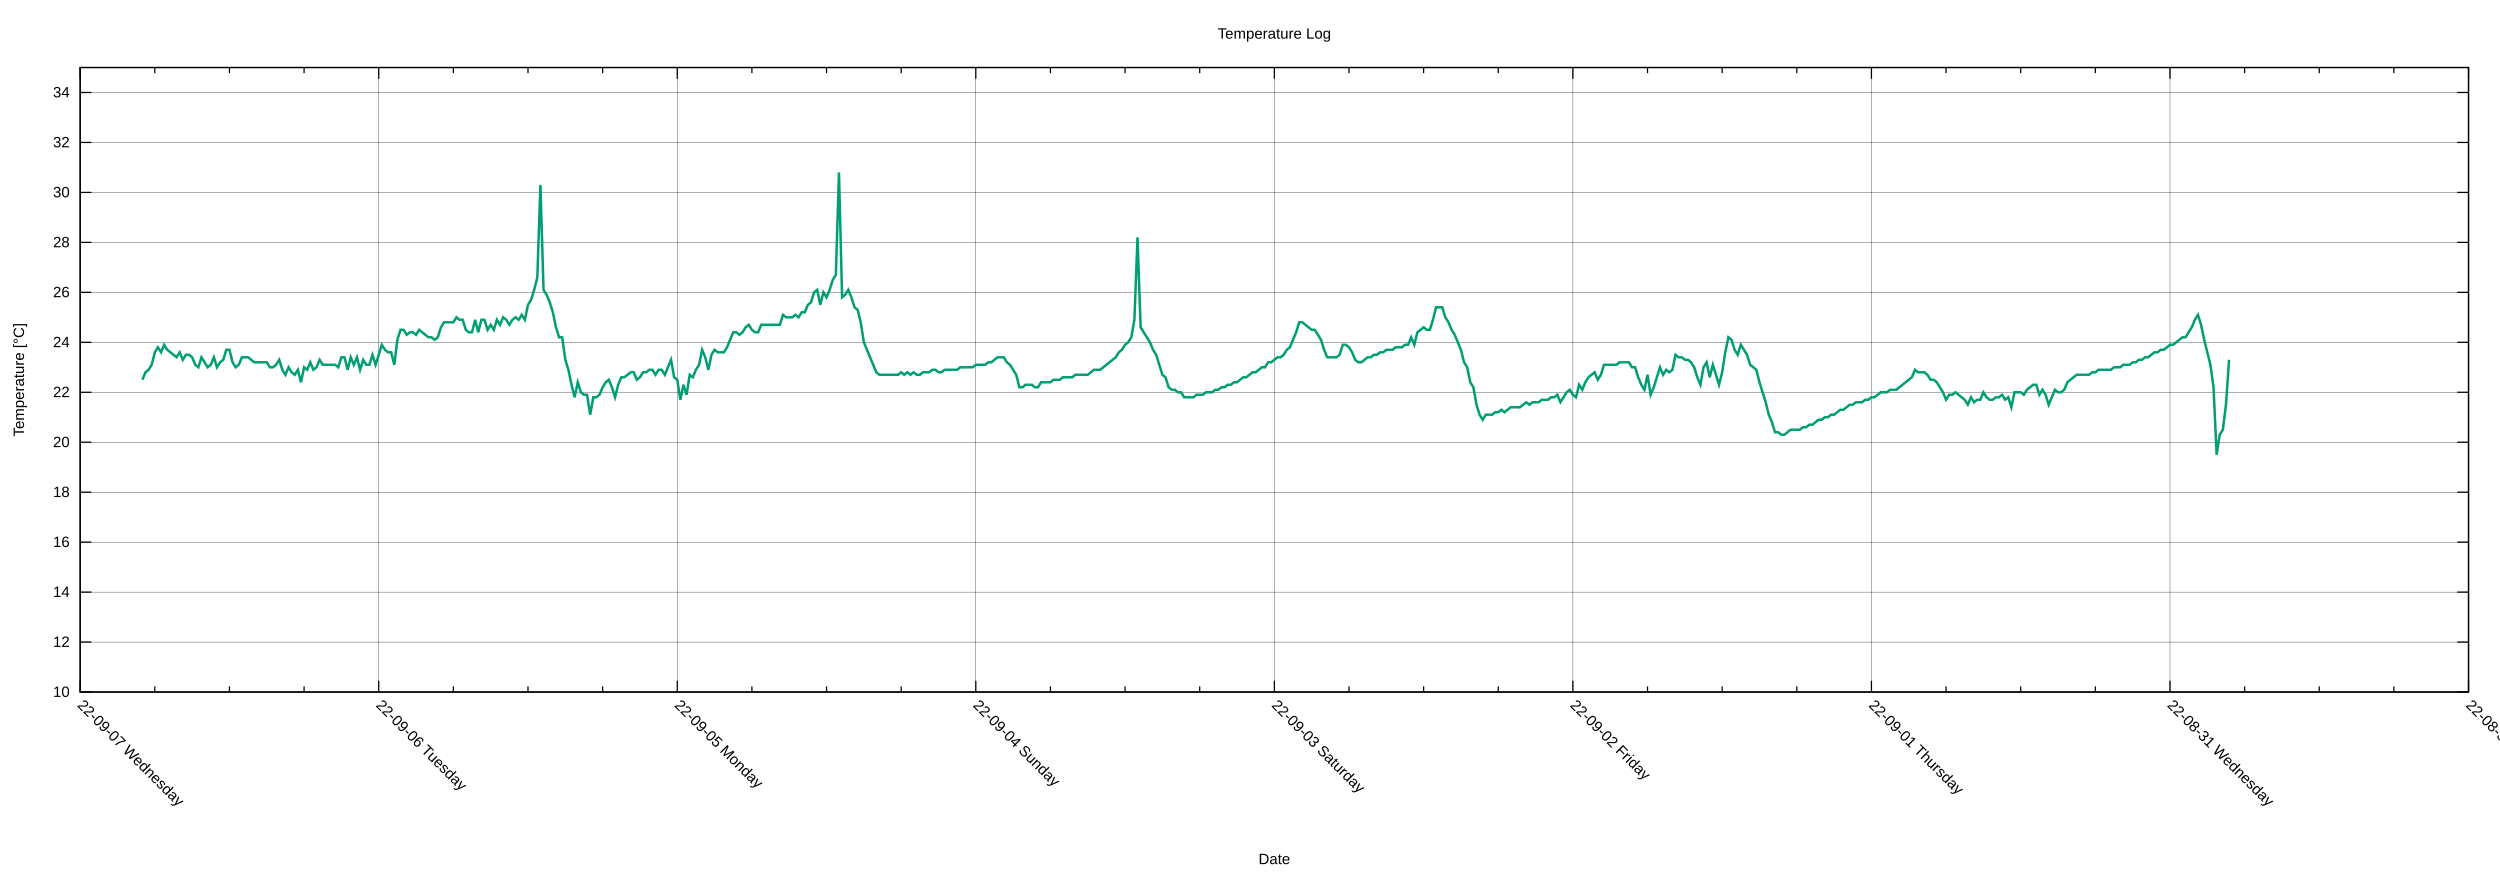
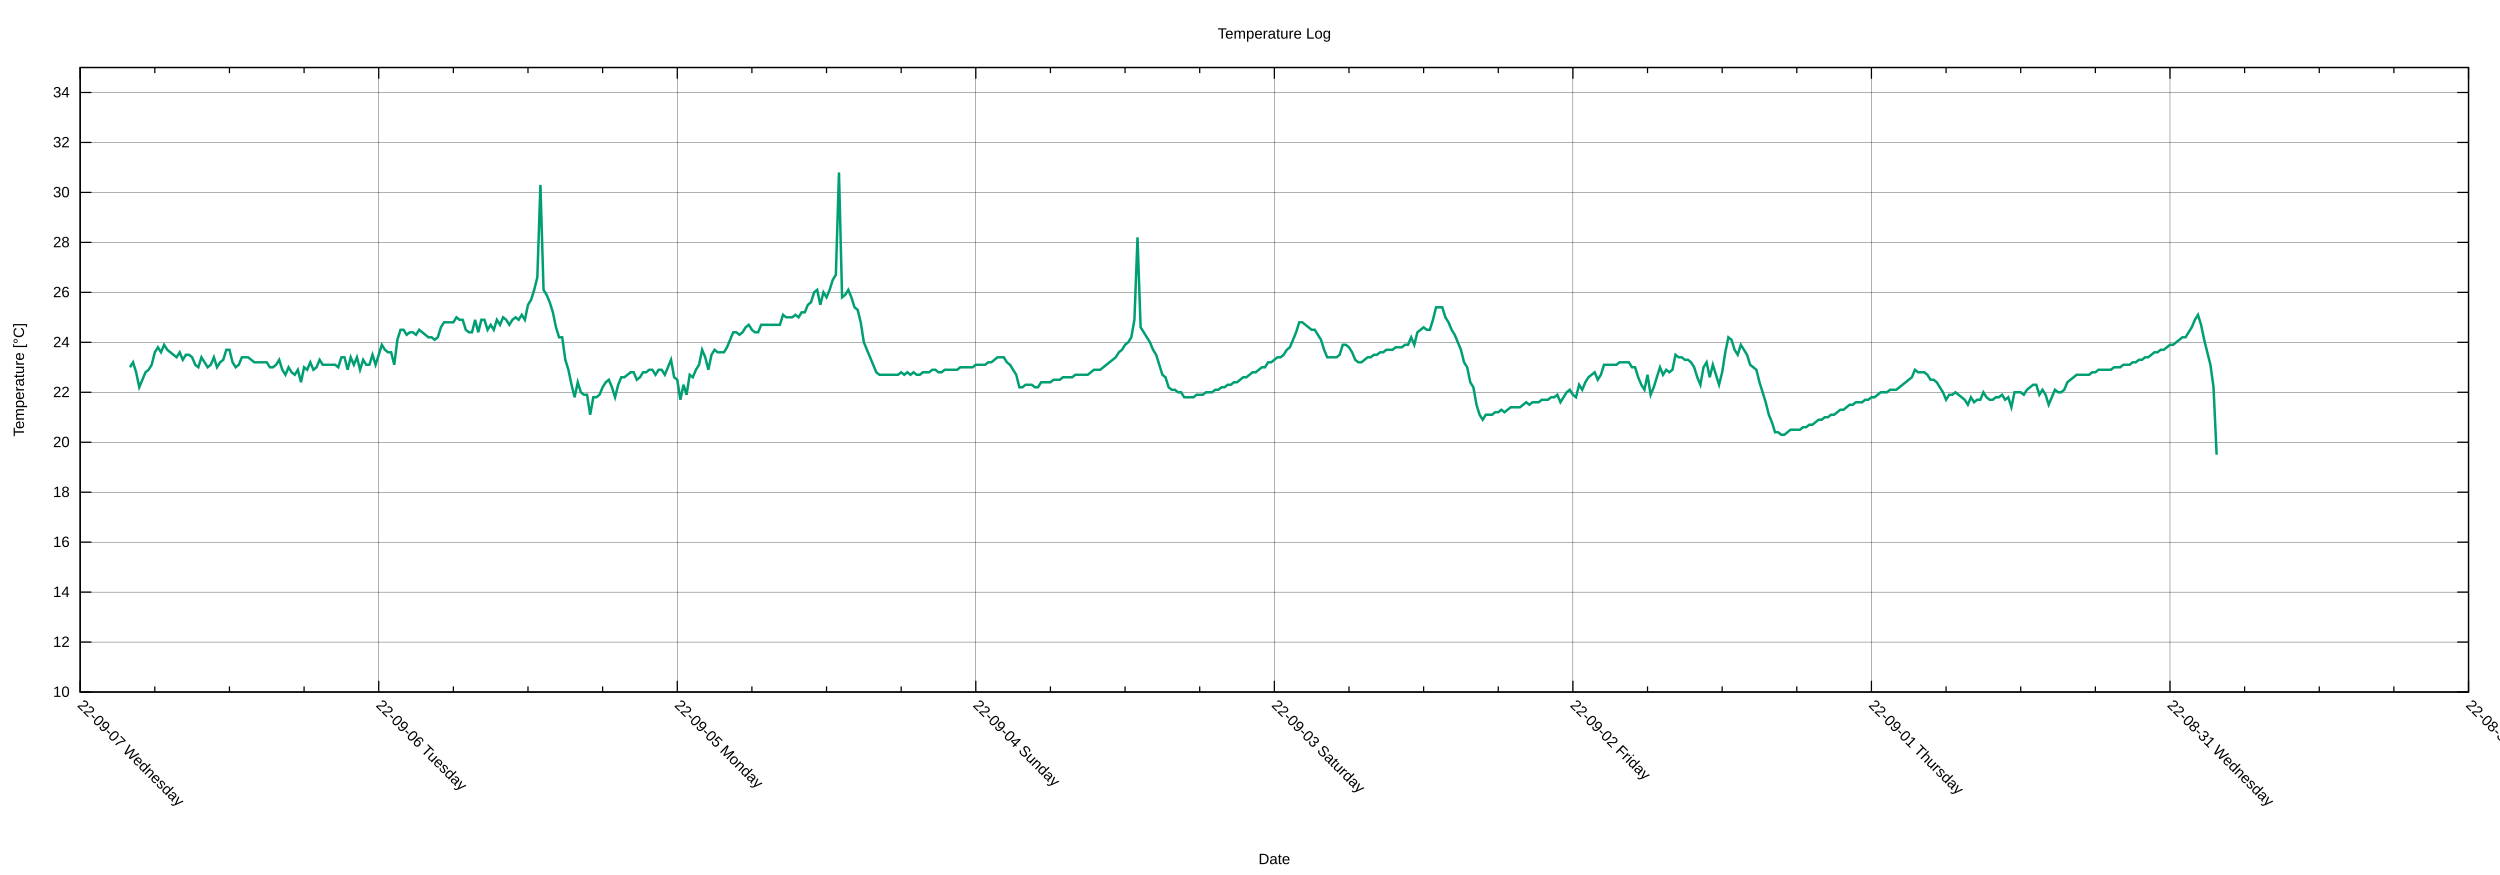
<svg xmlns="http://www.w3.org/2000/svg" xmlns:xlink="http://www.w3.org/1999/xlink" width="2000" height="700" viewBox="0 0 2000 700">
  <g id="gnuplot_canvas">
    <rect x="0" y="0" width="2000" height="700" fill="none" />
    <defs>
      <circle id="gpDot" r="0.5" stroke-width="0.5" stroke="currentColor" />
      <path id="gpPt0" stroke-width="0.222" stroke="currentColor" d="M-1,0 h2 M0,-1 v2" />
      <path id="gpPt1" stroke-width="0.222" stroke="currentColor" d="M-1,-1 L1,1 M1,-1 L-1,1" />
      <path id="gpPt2" stroke-width="0.222" stroke="currentColor" d="M-1,0 L1,0 M0,-1 L0,1 M-1,-1 L1,1 M-1,1 L1,-1" />
      <rect id="gpPt3" stroke-width="0.222" stroke="currentColor" x="-1" y="-1" width="2" height="2" />
      <rect id="gpPt4" stroke-width="0.222" stroke="currentColor" fill="currentColor" x="-1" y="-1" width="2" height="2" />
      <circle id="gpPt5" stroke-width="0.222" stroke="currentColor" cx="0" cy="0" r="1" />
      <use xlink:href="#gpPt5" id="gpPt6" fill="currentColor" stroke="none" />
      <path id="gpPt7" stroke-width="0.222" stroke="currentColor" d="M0,-1.33 L-1.33,0.67 L1.33,0.67 z" />
      <use xlink:href="#gpPt7" id="gpPt8" fill="currentColor" stroke="none" />
      <use xlink:href="#gpPt7" id="gpPt9" stroke="currentColor" transform="rotate(180)" />
      <use xlink:href="#gpPt9" id="gpPt10" fill="currentColor" stroke="none" />
      <use xlink:href="#gpPt3" id="gpPt11" stroke="currentColor" transform="rotate(45)" />
      <use xlink:href="#gpPt11" id="gpPt12" fill="currentColor" stroke="none" />
      <path id="gpPt13" stroke-width="0.222" stroke="currentColor" d="M0,1.330 L1.265,0.411 L0.782,-1.067 L-0.782,-1.076 L-1.265,0.411 z" />
      <use xlink:href="#gpPt13" id="gpPt14" fill="currentColor" stroke="none" />
      <filter id="textbox" filterUnits="objectBoundingBox" x="0" y="0" height="1" width="1">
        <feFlood flood-color="white" flood-opacity="1" result="bgnd" />
        <feComposite in="SourceGraphic" in2="bgnd" operator="atop" />
      </filter>
      <filter id="greybox" filterUnits="objectBoundingBox" x="0" y="0" height="1" width="1">
        <feFlood flood-color="lightgrey" flood-opacity="1" result="grey" />
        <feComposite in="SourceGraphic" in2="grey" operator="atop" />
      </filter>
    </defs>
    <g fill="none" color="white" stroke="currentColor" stroke-width="1.00" stroke-linecap="butt" stroke-linejoin="miter">
</g>
    <g fill="none" color="black" stroke="currentColor" stroke-width="1.00" stroke-linecap="butt" stroke-linejoin="miter">
</g>
    <g fill="none" color="black" stroke="black" stroke-width="0.25" stroke-linecap="butt" stroke-linejoin="miter">
</g>
    <g fill="none" color="black" stroke="currentColor" stroke-width="0.25" stroke-linecap="butt" stroke-linejoin="miter">
      <path stroke="black" class="gridline" d="M64.14,553.62 L1974.82,553.62  " />
    </g>
    <g fill="none" color="black" stroke="black" stroke-width="1.00" stroke-linecap="butt" stroke-linejoin="miter">
</g>
    <g fill="none" color="black" stroke="currentColor" stroke-width="1.00" stroke-linecap="butt" stroke-linejoin="miter">
      <path stroke="black" d="M64.14,553.62 L73.14,553.62 M1974.82,553.62 L1965.82,553.62  " />
      <g transform="translate(55.75,557.52)" stroke="none" fill="black" font-family="Arial" font-size="12.00" text-anchor="end">
        <text>
          <tspan font-family="Arial"> 10</tspan>
        </text>
      </g>
    </g>
    <g fill="none" color="black" stroke="currentColor" stroke-width="1.00" stroke-linecap="butt" stroke-linejoin="miter">
</g>
    <g fill="none" color="black" stroke="black" stroke-width="0.25" stroke-linecap="butt" stroke-linejoin="miter">
</g>
    <g fill="none" color="black" stroke="currentColor" stroke-width="0.25" stroke-linecap="butt" stroke-linejoin="miter">
      <path stroke="black" class="gridline" d="M64.14,513.65 L1974.82,513.65  " />
    </g>
    <g fill="none" color="black" stroke="black" stroke-width="1.00" stroke-linecap="butt" stroke-linejoin="miter">
</g>
    <g fill="none" color="black" stroke="currentColor" stroke-width="1.00" stroke-linecap="butt" stroke-linejoin="miter">
      <path stroke="black" d="M64.14,513.65 L73.14,513.65 M1974.82,513.65 L1965.82,513.65  " />
      <g transform="translate(55.75,517.55)" stroke="none" fill="black" font-family="Arial" font-size="12.00" text-anchor="end">
        <text>
          <tspan font-family="Arial"> 12</tspan>
        </text>
      </g>
    </g>
    <g fill="none" color="black" stroke="currentColor" stroke-width="1.00" stroke-linecap="butt" stroke-linejoin="miter">
</g>
    <g fill="none" color="black" stroke="black" stroke-width="0.25" stroke-linecap="butt" stroke-linejoin="miter">
</g>
    <g fill="none" color="black" stroke="currentColor" stroke-width="0.25" stroke-linecap="butt" stroke-linejoin="miter">
      <path stroke="black" class="gridline" d="M64.14,473.68 L1974.82,473.68  " />
    </g>
    <g fill="none" color="black" stroke="black" stroke-width="1.00" stroke-linecap="butt" stroke-linejoin="miter">
</g>
    <g fill="none" color="black" stroke="currentColor" stroke-width="1.00" stroke-linecap="butt" stroke-linejoin="miter">
      <path stroke="black" d="M64.14,473.68 L73.14,473.68 M1974.82,473.68 L1965.82,473.68  " />
      <g transform="translate(55.75,477.58)" stroke="none" fill="black" font-family="Arial" font-size="12.00" text-anchor="end">
        <text>
          <tspan font-family="Arial"> 14</tspan>
        </text>
      </g>
    </g>
    <g fill="none" color="black" stroke="currentColor" stroke-width="1.00" stroke-linecap="butt" stroke-linejoin="miter">
</g>
    <g fill="none" color="black" stroke="black" stroke-width="0.25" stroke-linecap="butt" stroke-linejoin="miter">
</g>
    <g fill="none" color="black" stroke="currentColor" stroke-width="0.25" stroke-linecap="butt" stroke-linejoin="miter">
      <path stroke="black" class="gridline" d="M64.14,433.71 L1974.82,433.71  " />
    </g>
    <g fill="none" color="black" stroke="black" stroke-width="1.00" stroke-linecap="butt" stroke-linejoin="miter">
</g>
    <g fill="none" color="black" stroke="currentColor" stroke-width="1.00" stroke-linecap="butt" stroke-linejoin="miter">
      <path stroke="black" d="M64.14,433.71 L73.14,433.71 M1974.82,433.71 L1965.82,433.71  " />
      <g transform="translate(55.75,437.61)" stroke="none" fill="black" font-family="Arial" font-size="12.00" text-anchor="end">
        <text>
          <tspan font-family="Arial"> 16</tspan>
        </text>
      </g>
    </g>
    <g fill="none" color="black" stroke="currentColor" stroke-width="1.00" stroke-linecap="butt" stroke-linejoin="miter">
</g>
    <g fill="none" color="black" stroke="black" stroke-width="0.25" stroke-linecap="butt" stroke-linejoin="miter">
</g>
    <g fill="none" color="black" stroke="currentColor" stroke-width="0.25" stroke-linecap="butt" stroke-linejoin="miter">
      <path stroke="black" class="gridline" d="M64.14,393.74 L1974.82,393.74  " />
    </g>
    <g fill="none" color="black" stroke="black" stroke-width="1.00" stroke-linecap="butt" stroke-linejoin="miter">
</g>
    <g fill="none" color="black" stroke="currentColor" stroke-width="1.00" stroke-linecap="butt" stroke-linejoin="miter">
      <path stroke="black" d="M64.14,393.74 L73.14,393.74 M1974.82,393.74 L1965.82,393.74  " />
      <g transform="translate(55.75,397.64)" stroke="none" fill="black" font-family="Arial" font-size="12.00" text-anchor="end">
        <text>
          <tspan font-family="Arial"> 18</tspan>
        </text>
      </g>
    </g>
    <g fill="none" color="black" stroke="currentColor" stroke-width="1.00" stroke-linecap="butt" stroke-linejoin="miter">
</g>
    <g fill="none" color="black" stroke="black" stroke-width="0.25" stroke-linecap="butt" stroke-linejoin="miter">
</g>
    <g fill="none" color="black" stroke="currentColor" stroke-width="0.25" stroke-linecap="butt" stroke-linejoin="miter">
      <path stroke="black" class="gridline" d="M64.14,353.78 L1974.82,353.78  " />
    </g>
    <g fill="none" color="black" stroke="black" stroke-width="1.00" stroke-linecap="butt" stroke-linejoin="miter">
</g>
    <g fill="none" color="black" stroke="currentColor" stroke-width="1.00" stroke-linecap="butt" stroke-linejoin="miter">
      <path stroke="black" d="M64.14,353.78 L73.14,353.78 M1974.82,353.78 L1965.82,353.78  " />
      <g transform="translate(55.75,357.68)" stroke="none" fill="black" font-family="Arial" font-size="12.00" text-anchor="end">
        <text>
          <tspan font-family="Arial"> 20</tspan>
        </text>
      </g>
    </g>
    <g fill="none" color="black" stroke="currentColor" stroke-width="1.00" stroke-linecap="butt" stroke-linejoin="miter">
</g>
    <g fill="none" color="black" stroke="black" stroke-width="0.25" stroke-linecap="butt" stroke-linejoin="miter">
</g>
    <g fill="none" color="black" stroke="currentColor" stroke-width="0.25" stroke-linecap="butt" stroke-linejoin="miter">
      <path stroke="black" class="gridline" d="M64.14,313.81 L1974.82,313.81  " />
    </g>
    <g fill="none" color="black" stroke="black" stroke-width="1.00" stroke-linecap="butt" stroke-linejoin="miter">
</g>
    <g fill="none" color="black" stroke="currentColor" stroke-width="1.00" stroke-linecap="butt" stroke-linejoin="miter">
      <path stroke="black" d="M64.14,313.81 L73.14,313.81 M1974.82,313.81 L1965.82,313.81  " />
      <g transform="translate(55.75,317.71)" stroke="none" fill="black" font-family="Arial" font-size="12.00" text-anchor="end">
        <text>
          <tspan font-family="Arial"> 22</tspan>
        </text>
      </g>
    </g>
    <g fill="none" color="black" stroke="currentColor" stroke-width="1.00" stroke-linecap="butt" stroke-linejoin="miter">
</g>
    <g fill="none" color="black" stroke="black" stroke-width="0.25" stroke-linecap="butt" stroke-linejoin="miter">
</g>
    <g fill="none" color="black" stroke="currentColor" stroke-width="0.25" stroke-linecap="butt" stroke-linejoin="miter">
      <path stroke="black" class="gridline" d="M64.14,273.84 L1974.82,273.84  " />
    </g>
    <g fill="none" color="black" stroke="black" stroke-width="1.00" stroke-linecap="butt" stroke-linejoin="miter">
</g>
    <g fill="none" color="black" stroke="currentColor" stroke-width="1.00" stroke-linecap="butt" stroke-linejoin="miter">
      <path stroke="black" d="M64.14,273.84 L73.14,273.84 M1974.82,273.84 L1965.82,273.84  " />
      <g transform="translate(55.75,277.74)" stroke="none" fill="black" font-family="Arial" font-size="12.00" text-anchor="end">
        <text>
          <tspan font-family="Arial"> 24</tspan>
        </text>
      </g>
    </g>
    <g fill="none" color="black" stroke="currentColor" stroke-width="1.00" stroke-linecap="butt" stroke-linejoin="miter">
</g>
    <g fill="none" color="black" stroke="black" stroke-width="0.25" stroke-linecap="butt" stroke-linejoin="miter">
</g>
    <g fill="none" color="black" stroke="currentColor" stroke-width="0.25" stroke-linecap="butt" stroke-linejoin="miter">
      <path stroke="black" class="gridline" d="M64.14,233.87 L1974.82,233.87  " />
    </g>
    <g fill="none" color="black" stroke="black" stroke-width="1.00" stroke-linecap="butt" stroke-linejoin="miter">
</g>
    <g fill="none" color="black" stroke="currentColor" stroke-width="1.00" stroke-linecap="butt" stroke-linejoin="miter">
      <path stroke="black" d="M64.14,233.87 L73.14,233.87 M1974.82,233.87 L1965.82,233.87  " />
      <g transform="translate(55.75,237.77)" stroke="none" fill="black" font-family="Arial" font-size="12.00" text-anchor="end">
        <text>
          <tspan font-family="Arial"> 26</tspan>
        </text>
      </g>
    </g>
    <g fill="none" color="black" stroke="currentColor" stroke-width="1.00" stroke-linecap="butt" stroke-linejoin="miter">
</g>
    <g fill="none" color="black" stroke="black" stroke-width="0.25" stroke-linecap="butt" stroke-linejoin="miter">
</g>
    <g fill="none" color="black" stroke="currentColor" stroke-width="0.25" stroke-linecap="butt" stroke-linejoin="miter">
      <path stroke="black" class="gridline" d="M64.14,193.90 L1974.82,193.90  " />
    </g>
    <g fill="none" color="black" stroke="black" stroke-width="1.00" stroke-linecap="butt" stroke-linejoin="miter">
</g>
    <g fill="none" color="black" stroke="currentColor" stroke-width="1.00" stroke-linecap="butt" stroke-linejoin="miter">
      <path stroke="black" d="M64.14,193.90 L73.14,193.90 M1974.82,193.90 L1965.82,193.90  " />
      <g transform="translate(55.75,197.80)" stroke="none" fill="black" font-family="Arial" font-size="12.00" text-anchor="end">
        <text>
          <tspan font-family="Arial"> 28</tspan>
        </text>
      </g>
    </g>
    <g fill="none" color="black" stroke="currentColor" stroke-width="1.00" stroke-linecap="butt" stroke-linejoin="miter">
</g>
    <g fill="none" color="black" stroke="black" stroke-width="0.25" stroke-linecap="butt" stroke-linejoin="miter">
</g>
    <g fill="none" color="black" stroke="currentColor" stroke-width="0.25" stroke-linecap="butt" stroke-linejoin="miter">
      <path stroke="black" class="gridline" d="M64.14,153.93 L1974.82,153.93  " />
    </g>
    <g fill="none" color="black" stroke="black" stroke-width="1.00" stroke-linecap="butt" stroke-linejoin="miter">
</g>
    <g fill="none" color="black" stroke="currentColor" stroke-width="1.00" stroke-linecap="butt" stroke-linejoin="miter">
      <path stroke="black" d="M64.14,153.93 L73.14,153.93 M1974.82,153.93 L1965.82,153.93  " />
      <g transform="translate(55.75,157.83)" stroke="none" fill="black" font-family="Arial" font-size="12.00" text-anchor="end">
        <text>
          <tspan font-family="Arial"> 30</tspan>
        </text>
      </g>
    </g>
    <g fill="none" color="black" stroke="currentColor" stroke-width="1.00" stroke-linecap="butt" stroke-linejoin="miter">
</g>
    <g fill="none" color="black" stroke="black" stroke-width="0.25" stroke-linecap="butt" stroke-linejoin="miter">
</g>
    <g fill="none" color="black" stroke="currentColor" stroke-width="0.25" stroke-linecap="butt" stroke-linejoin="miter">
      <path stroke="black" class="gridline" d="M64.14,113.96 L1974.82,113.96  " />
    </g>
    <g fill="none" color="black" stroke="black" stroke-width="1.00" stroke-linecap="butt" stroke-linejoin="miter">
</g>
    <g fill="none" color="black" stroke="currentColor" stroke-width="1.00" stroke-linecap="butt" stroke-linejoin="miter">
      <path stroke="black" d="M64.14,113.96 L73.14,113.96 M1974.82,113.96 L1965.82,113.96  " />
      <g transform="translate(55.75,117.86)" stroke="none" fill="black" font-family="Arial" font-size="12.00" text-anchor="end">
        <text>
          <tspan font-family="Arial"> 32</tspan>
        </text>
      </g>
    </g>
    <g fill="none" color="black" stroke="currentColor" stroke-width="1.00" stroke-linecap="butt" stroke-linejoin="miter">
</g>
    <g fill="none" color="black" stroke="black" stroke-width="0.25" stroke-linecap="butt" stroke-linejoin="miter">
</g>
    <g fill="none" color="black" stroke="currentColor" stroke-width="0.25" stroke-linecap="butt" stroke-linejoin="miter">
      <path stroke="black" class="gridline" d="M64.14,73.99 L1974.82,73.99  " />
    </g>
    <g fill="none" color="black" stroke="black" stroke-width="1.00" stroke-linecap="butt" stroke-linejoin="miter">
</g>
    <g fill="none" color="black" stroke="currentColor" stroke-width="1.00" stroke-linecap="butt" stroke-linejoin="miter">
      <path stroke="black" d="M64.14,73.99 L73.14,73.99 M1974.82,73.99 L1965.82,73.99  " />
      <g transform="translate(55.75,77.89)" stroke="none" fill="black" font-family="Arial" font-size="12.00" text-anchor="end">
        <text>
          <tspan font-family="Arial"> 34</tspan>
        </text>
      </g>
    </g>
    <g fill="none" color="black" stroke="currentColor" stroke-width="1.00" stroke-linecap="butt" stroke-linejoin="miter">
</g>
    <g fill="none" color="black" stroke="black" stroke-width="0.25" stroke-linecap="butt" stroke-linejoin="miter">
</g>
    <g fill="none" color="black" stroke="currentColor" stroke-width="0.25" stroke-linecap="butt" stroke-linejoin="miter">
      <path stroke="black" class="gridline" d="M1974.82,553.62 L1974.82,54.01  " />
    </g>
    <g fill="none" color="black" stroke="black" stroke-width="1.00" stroke-linecap="butt" stroke-linejoin="miter">
</g>
    <g fill="none" color="black" stroke="currentColor" stroke-width="1.00" stroke-linecap="butt" stroke-linejoin="miter">
      <path stroke="black" d="M1974.82,553.62 L1974.82,544.62 M1974.82,54.01 L1974.82,63.01  " />
      <g transform="translate(1972.06,564.77) rotate(45)" stroke="none" fill="black" font-family="Arial" font-size="12.00" text-anchor="start">
        <text>
          <tspan font-family="Arial">22-08-30 Tuesday</tspan>
        </text>
      </g>
    </g>
    <g fill="none" color="black" stroke="currentColor" stroke-width="1.00" stroke-linecap="butt" stroke-linejoin="miter">
      <path stroke="black" d="M1915.11,553.62 L1915.11,549.12 M1915.11,54.01 L1915.11,58.51 M1855.40,553.62 L1855.40,549.12 M1855.40,54.01 L1855.40,58.51   M1795.69,553.62 L1795.69,549.12 M1795.69,54.01 L1795.69,58.51  " />
    </g>
    <g fill="none" color="black" stroke="black" stroke-width="0.25" stroke-linecap="butt" stroke-linejoin="miter">
</g>
    <g fill="none" color="black" stroke="currentColor" stroke-width="0.25" stroke-linecap="butt" stroke-linejoin="miter">
      <path stroke="black" class="gridline" d="M1735.99,553.62 L1735.99,54.01  " />
    </g>
    <g fill="none" color="black" stroke="black" stroke-width="1.00" stroke-linecap="butt" stroke-linejoin="miter">
</g>
    <g fill="none" color="black" stroke="currentColor" stroke-width="1.00" stroke-linecap="butt" stroke-linejoin="miter">
      <path stroke="black" d="M1735.99,553.62 L1735.99,544.62 M1735.99,54.01 L1735.99,63.01  " />
      <g transform="translate(1733.23,564.77) rotate(45)" stroke="none" fill="black" font-family="Arial" font-size="12.00" text-anchor="start">
        <text>
          <tspan font-family="Arial">22-08-31 Wednesday</tspan>
        </text>
      </g>
    </g>
    <g fill="none" color="black" stroke="currentColor" stroke-width="1.00" stroke-linecap="butt" stroke-linejoin="miter">
      <path stroke="black" d="M1676.28,553.62 L1676.28,549.12 M1676.28,54.01 L1676.28,58.51 M1616.57,553.62 L1616.57,549.12 M1616.57,54.01 L1616.57,58.51   M1556.86,553.62 L1556.86,549.12 M1556.86,54.01 L1556.86,58.51  " />
    </g>
    <g fill="none" color="black" stroke="black" stroke-width="0.25" stroke-linecap="butt" stroke-linejoin="miter">
</g>
    <g fill="none" color="black" stroke="currentColor" stroke-width="0.25" stroke-linecap="butt" stroke-linejoin="miter">
      <path stroke="black" class="gridline" d="M1497.15,553.62 L1497.15,54.01  " />
    </g>
    <g fill="none" color="black" stroke="black" stroke-width="1.00" stroke-linecap="butt" stroke-linejoin="miter">
</g>
    <g fill="none" color="black" stroke="currentColor" stroke-width="1.00" stroke-linecap="butt" stroke-linejoin="miter">
      <path stroke="black" d="M1497.15,553.62 L1497.15,544.62 M1497.15,54.01 L1497.15,63.01  " />
      <g transform="translate(1494.39,564.77) rotate(45)" stroke="none" fill="black" font-family="Arial" font-size="12.00" text-anchor="start">
        <text>
          <tspan font-family="Arial">22-09-01 Thursday</tspan>
        </text>
      </g>
    </g>
    <g fill="none" color="black" stroke="currentColor" stroke-width="1.00" stroke-linecap="butt" stroke-linejoin="miter">
      <path stroke="black" d="M1437.44,553.62 L1437.44,549.12 M1437.44,54.01 L1437.44,58.51 M1377.73,553.62 L1377.73,549.12 M1377.73,54.01 L1377.73,58.51   M1318.02,553.62 L1318.02,549.12 M1318.02,54.01 L1318.02,58.51  " />
    </g>
    <g fill="none" color="black" stroke="black" stroke-width="0.25" stroke-linecap="butt" stroke-linejoin="miter">
</g>
    <g fill="none" color="black" stroke="currentColor" stroke-width="0.25" stroke-linecap="butt" stroke-linejoin="miter">
      <path stroke="black" class="gridline" d="M1258.32,553.62 L1258.32,54.01  " />
    </g>
    <g fill="none" color="black" stroke="black" stroke-width="1.00" stroke-linecap="butt" stroke-linejoin="miter">
</g>
    <g fill="none" color="black" stroke="currentColor" stroke-width="1.00" stroke-linecap="butt" stroke-linejoin="miter">
      <path stroke="black" d="M1258.32,553.62 L1258.32,544.62 M1258.32,54.01 L1258.32,63.01  " />
      <g transform="translate(1255.56,564.77) rotate(45)" stroke="none" fill="black" font-family="Arial" font-size="12.00" text-anchor="start">
        <text>
          <tspan font-family="Arial">22-09-02 Friday</tspan>
        </text>
      </g>
    </g>
    <g fill="none" color="black" stroke="currentColor" stroke-width="1.00" stroke-linecap="butt" stroke-linejoin="miter">
      <path stroke="black" d="M1198.61,553.62 L1198.61,549.12 M1198.61,54.01 L1198.61,58.51 M1138.90,553.62 L1138.90,549.12 M1138.90,54.01 L1138.90,58.51   M1079.19,553.62 L1079.19,549.12 M1079.19,54.01 L1079.19,58.51  " />
    </g>
    <g fill="none" color="black" stroke="black" stroke-width="0.25" stroke-linecap="butt" stroke-linejoin="miter">
</g>
    <g fill="none" color="black" stroke="currentColor" stroke-width="0.25" stroke-linecap="butt" stroke-linejoin="miter">
      <path stroke="black" class="gridline" d="M1019.48,553.62 L1019.48,54.01  " />
    </g>
    <g fill="none" color="black" stroke="black" stroke-width="1.00" stroke-linecap="butt" stroke-linejoin="miter">
</g>
    <g fill="none" color="black" stroke="currentColor" stroke-width="1.00" stroke-linecap="butt" stroke-linejoin="miter">
      <path stroke="black" d="M1019.48,553.62 L1019.48,544.62 M1019.48,54.01 L1019.48,63.01  " />
      <g transform="translate(1016.72,564.77) rotate(45)" stroke="none" fill="black" font-family="Arial" font-size="12.00" text-anchor="start">
        <text>
          <tspan font-family="Arial">22-09-03 Saturday</tspan>
        </text>
      </g>
    </g>
    <g fill="none" color="black" stroke="currentColor" stroke-width="1.00" stroke-linecap="butt" stroke-linejoin="miter">
      <path stroke="black" d="M959.77,553.62 L959.77,549.12 M959.77,54.01 L959.77,58.51 M900.06,553.62 L900.06,549.12 M900.06,54.01 L900.06,58.51   M840.35,553.62 L840.35,549.12 M840.35,54.01 L840.35,58.51  " />
    </g>
    <g fill="none" color="black" stroke="black" stroke-width="0.25" stroke-linecap="butt" stroke-linejoin="miter">
</g>
    <g fill="none" color="black" stroke="currentColor" stroke-width="0.25" stroke-linecap="butt" stroke-linejoin="miter">
      <path stroke="black" class="gridline" d="M780.65,553.62 L780.65,54.01  " />
    </g>
    <g fill="none" color="black" stroke="black" stroke-width="1.00" stroke-linecap="butt" stroke-linejoin="miter">
</g>
    <g fill="none" color="black" stroke="currentColor" stroke-width="1.00" stroke-linecap="butt" stroke-linejoin="miter">
      <path stroke="black" d="M780.65,553.62 L780.65,544.62 M780.65,54.01 L780.65,63.01  " />
      <g transform="translate(777.89,564.77) rotate(45)" stroke="none" fill="black" font-family="Arial" font-size="12.00" text-anchor="start">
        <text>
          <tspan font-family="Arial">22-09-04 Sunday</tspan>
        </text>
      </g>
    </g>
    <g fill="none" color="black" stroke="currentColor" stroke-width="1.00" stroke-linecap="butt" stroke-linejoin="miter">
      <path stroke="black" d="M720.94,553.62 L720.94,549.12 M720.94,54.01 L720.94,58.51 M661.23,553.62 L661.23,549.12 M661.23,54.01 L661.23,58.51   M601.52,553.62 L601.52,549.12 M601.52,54.01 L601.52,58.51  " />
    </g>
    <g fill="none" color="black" stroke="black" stroke-width="0.25" stroke-linecap="butt" stroke-linejoin="miter">
</g>
    <g fill="none" color="black" stroke="currentColor" stroke-width="0.25" stroke-linecap="butt" stroke-linejoin="miter">
      <path stroke="black" class="gridline" d="M541.81,553.62 L541.81,54.01  " />
    </g>
    <g fill="none" color="black" stroke="black" stroke-width="1.00" stroke-linecap="butt" stroke-linejoin="miter">
</g>
    <g fill="none" color="black" stroke="currentColor" stroke-width="1.00" stroke-linecap="butt" stroke-linejoin="miter">
      <path stroke="black" d="M541.81,553.62 L541.81,544.62 M541.81,54.01 L541.81,63.01  " />
      <g transform="translate(539.05,564.77) rotate(45)" stroke="none" fill="black" font-family="Arial" font-size="12.00" text-anchor="start">
        <text>
          <tspan font-family="Arial">22-09-05 Monday</tspan>
        </text>
      </g>
    </g>
    <g fill="none" color="black" stroke="currentColor" stroke-width="1.00" stroke-linecap="butt" stroke-linejoin="miter">
      <path stroke="black" d="M482.10,553.62 L482.10,549.12 M482.10,54.01 L482.10,58.51 M422.39,553.62 L422.39,549.12 M422.39,54.01 L422.39,58.51   M362.68,553.62 L362.68,549.12 M362.68,54.01 L362.68,58.51  " />
    </g>
    <g fill="none" color="black" stroke="black" stroke-width="0.25" stroke-linecap="butt" stroke-linejoin="miter">
</g>
    <g fill="none" color="black" stroke="currentColor" stroke-width="0.25" stroke-linecap="butt" stroke-linejoin="miter">
      <path stroke="black" class="gridline" d="M302.98,553.62 L302.98,54.01  " />
    </g>
    <g fill="none" color="black" stroke="black" stroke-width="1.00" stroke-linecap="butt" stroke-linejoin="miter">
</g>
    <g fill="none" color="black" stroke="currentColor" stroke-width="1.00" stroke-linecap="butt" stroke-linejoin="miter">
      <path stroke="black" d="M302.98,553.62 L302.98,544.62 M302.98,54.01 L302.98,63.01  " />
      <g transform="translate(300.22,564.77) rotate(45)" stroke="none" fill="black" font-family="Arial" font-size="12.00" text-anchor="start">
        <text>
          <tspan font-family="Arial">22-09-06 Tuesday</tspan>
        </text>
      </g>
    </g>
    <g fill="none" color="black" stroke="currentColor" stroke-width="1.00" stroke-linecap="butt" stroke-linejoin="miter">
      <path stroke="black" d="M243.27,553.62 L243.27,549.12 M243.27,54.01 L243.27,58.51 M183.56,553.62 L183.56,549.12 M183.56,54.01 L183.56,58.51   M123.85,553.62 L123.85,549.12 M123.85,54.01 L123.85,58.51  " />
    </g>
    <g fill="none" color="black" stroke="black" stroke-width="0.25" stroke-linecap="butt" stroke-linejoin="miter">
</g>
    <g fill="none" color="black" stroke="currentColor" stroke-width="0.25" stroke-linecap="butt" stroke-linejoin="miter">
      <path stroke="black" class="gridline" d="M64.14,553.62 L64.14,54.01  " />
    </g>
    <g fill="none" color="black" stroke="black" stroke-width="1.00" stroke-linecap="butt" stroke-linejoin="miter">
</g>
    <g fill="none" color="black" stroke="currentColor" stroke-width="1.00" stroke-linecap="butt" stroke-linejoin="miter">
      <path stroke="black" d="M64.14,553.62 L64.14,544.62 M64.14,54.01 L64.14,63.01  " />
      <g transform="translate(61.38,564.77) rotate(45)" stroke="none" fill="black" font-family="Arial" font-size="12.00" text-anchor="start">
        <text>
          <tspan font-family="Arial">22-09-07 Wednesday</tspan>
        </text>
      </g>
    </g>
    <g fill="none" color="black" stroke="currentColor" stroke-width="1.00" stroke-linecap="butt" stroke-linejoin="miter">
</g>
    <g fill="none" color="black" stroke="currentColor" stroke-width="1.00" stroke-linecap="butt" stroke-linejoin="miter">
      <path stroke="black" d="M64.14,54.01 L64.14,553.62 L1974.82,553.62 L1974.82,54.01 L64.14,54.01 Z  " />
    </g>
    <g fill="none" color="black" stroke="currentColor" stroke-width="1.00" stroke-linecap="butt" stroke-linejoin="miter">
      <g transform="translate(19.18,303.82) rotate(270)" stroke="none" fill="black" font-family="Arial" font-size="12.00" text-anchor="middle">
        <text>
          <tspan font-family="Arial">Temperature [°C]</tspan>
        </text>
      </g>
    </g>
    <g fill="none" color="black" stroke="currentColor" stroke-width="1.00" stroke-linecap="butt" stroke-linejoin="miter">
      <g transform="translate(1019.48,691.30)" stroke="none" fill="black" font-family="Arial" font-size="12.00" text-anchor="middle">
        <text>
          <tspan font-family="Arial">Date</tspan>
        </text>
      </g>
    </g>
    <g fill="none" color="black" stroke="currentColor" stroke-width="1.00" stroke-linecap="butt" stroke-linejoin="miter">
</g>
    <g id="gnuplot_plot_1">
      <g fill="none" color="white" stroke="currentColor" stroke-width="2.00" stroke-linecap="butt" stroke-linejoin="miter">
</g>
      <g fill="none" color="black" stroke="currentColor" stroke-width="2.00" stroke-linecap="butt" stroke-linejoin="miter">
-         <path stroke="rgb(  0, 158, 115)" d="M113.90,303.81 L116.39,297.82 L118.87,295.82 L121.36,291.82 L123.85,281.83 L126.34,277.84 L128.82,281.83 L131.31,275.84   L133.80,279.83 L136.29,281.83 L138.78,283.83 L141.26,285.83 L143.75,281.83 L146.24,287.83 L148.73,283.83 L151.22,283.83   L153.70,285.83 L156.19,291.82 L158.68,293.82 L161.17,285.83 L163.65,289.83 L166.14,293.82 L168.63,291.82 L171.12,285.83   L173.61,293.82 L176.09,289.83 L178.58,287.83 L181.07,279.83 L183.56,279.83 L186.05,289.83 L188.53,293.82 L191.02,291.82   L193.51,285.83 L196.00,285.83 L198.48,285.83 L200.97,287.83 L203.46,289.83 L205.95,289.83 L208.44,289.83 L210.92,289.83   L213.41,289.83 L215.90,293.82 L218.39,293.82 L220.88,291.82 L223.36,287.83 L225.85,295.82 L228.34,299.82 L230.83,293.82   L233.31,297.82 L235.80,299.82 L238.29,295.82 L240.78,305.81 L243.27,293.82 L245.75,295.82 L248.24,289.83 L250.73,295.82   L253.22,293.82 L255.71,287.83 L258.19,291.82 L260.68,291.82 L263.17,291.82 L265.66,291.82 L268.14,291.82 L270.63,293.82   L273.12,285.83 L275.61,285.83 L278.10,295.82 L280.58,285.83 L283.07,291.82 L285.56,285.83 L288.05,295.82 L290.54,287.83   L293.02,291.82 L295.51,291.82 L298.00,283.83 L300.49,291.82 L302.98,283.83 L305.46,275.84 L307.95,279.83 L310.44,281.83   L312.93,281.83 L315.41,291.82 L317.90,271.84 L320.39,263.85 L322.88,263.85 L325.37,267.84 L327.85,265.84 L330.34,265.84   L332.83,267.84 L335.32,263.85 L337.81,265.84 L340.29,267.84 L342.78,269.84 L345.27,269.84 L347.76,271.84 L350.24,269.84   L352.73,261.85 L355.22,257.85 L357.71,257.85 L360.20,257.85 L362.68,257.85 L365.17,253.85 L367.66,255.85 L370.15,255.85   L372.64,263.85 L375.12,265.84 L377.61,265.84 L380.10,255.85 L382.59,265.84 L385.07,255.85 L387.56,255.85 L390.05,263.85   L392.54,259.85 L395.03,263.85 L397.51,255.85 L400.00,259.85 L402.49,253.85 L404.98,255.85 L407.47,259.85 L409.95,255.85   L412.44,253.85 L414.93,255.85 L417.42,251.86 L419.90,255.85 L422.39,243.86 L424.88,239.86 L427.37,231.87 L429.86,221.88   L432.34,147.94 L434.83,231.87 L437.32,235.87 L439.81,241.86 L442.30,249.86 L444.78,261.85 L447.27,269.84 L449.76,269.84   L452.25,287.83 L454.73,295.82 L457.22,307.81 L459.71,317.80 L462.20,305.81 L464.69,313.81 L467.17,315.81 L469.66,315.81   L472.15,331.79 L474.64,317.80 L477.13,317.80 L479.61,315.81 L482.10,309.81 L484.59,305.81 L487.08,303.81 L489.56,309.81   L492.05,317.80 L494.54,307.81 L497.03,301.82 L499.52,301.82 L502.00,299.82 L504.49,297.82 L506.98,297.82 L509.47,303.81   L511.96,301.82 L514.44,297.82 L516.93,297.82 L519.42,295.82 L521.91,295.82 L524.39,299.82 L526.88,295.82 L529.37,295.82   L531.86,299.82 L534.35,293.82 L536.83,287.83 L539.32,301.82 L541.81,303.81 L544.30,319.80 L546.79,307.81 L549.27,315.81   L551.76,299.82 L554.25,301.82 L556.74,295.82 L559.23,291.82 L561.71,279.83 L564.20,285.83 L566.69,295.82 L569.18,283.83   L571.66,279.83 L574.15,281.83 L576.64,281.83 L579.13,281.83 L581.62,277.84 L584.10,271.84 L586.59,265.84 L589.08,265.84   L591.57,267.84 L594.06,265.84 L596.54,261.85 L599.03,259.85 L601.52,263.85 L604.01,265.84 L606.49,265.84 L608.98,259.85   L611.47,259.85 L613.96,259.85 L616.45,259.85 L618.93,259.85 L621.42,259.85 L623.91,259.85 L626.40,251.86 L628.89,253.85   L631.37,253.85 L633.86,253.85 L636.35,251.86 L638.84,253.85 L641.32,249.86 L643.81,249.86 L646.30,243.86 L648.79,241.86   L651.28,233.87 L653.76,231.87 L656.25,243.86 L658.74,233.87 L661.23,237.87 L663.72,231.87 L666.20,223.88 L668.69,219.88   L671.18,137.94 L673.67,237.87 L676.15,235.87 L678.64,231.87 L681.13,237.87 L683.62,245.86 L686.11,247.86 L688.59,257.85   L691.08,273.84 L693.57,279.83 L696.06,285.83 L698.55,291.82 L701.03,297.82 L703.52,299.82 L706.01,299.82 L708.50,299.82   L710.98,299.82 L713.47,299.82 L715.96,299.82 L718.45,299.82 L720.94,297.82 L723.42,299.82 L725.91,297.82 L728.40,299.82   L730.89,297.82 L733.38,299.82 L735.86,299.82 L738.35,297.82 L740.84,297.82 L743.33,297.82 L745.81,295.82 L748.30,295.82   L750.79,297.82 L753.28,297.82 L755.77,295.82 L758.25,295.82 L760.74,295.82 L763.23,295.82 L765.72,295.82 L768.21,293.82   L770.69,293.82 L773.18,293.82 L775.67,293.82 L778.16,293.82 L780.65,291.82 L783.13,291.82 L785.62,291.82 L788.11,291.82   L790.60,289.83 L793.08,289.83 L795.57,287.83 L798.06,285.83 L800.55,285.83 L803.04,285.83 L805.52,289.83 L808.01,291.82   L810.50,295.82 L812.99,299.82 L815.48,309.81 L817.96,309.81 L820.45,307.81 L822.94,307.81 L825.43,307.81 L827.91,309.81   L830.40,309.81 L832.89,305.81 L835.38,305.81 L837.87,305.81 L840.35,305.81 L842.84,303.81 L845.33,303.81 L847.82,303.81   L850.31,301.82 L852.79,301.82 L855.28,301.82 L857.77,301.82 L860.26,299.82 L862.74,299.82 L865.23,299.82 L867.72,299.82   L870.21,299.82 L872.70,297.82 L875.18,295.82 L877.67,295.82 L880.16,295.82 L882.65,293.82 L885.14,291.82 L887.62,289.83   L890.11,287.83 L892.60,285.83 L895.09,281.83 L897.57,279.83 L900.06,275.84 L902.55,273.84 L905.04,269.84 L907.53,255.85   L910.01,189.90 L912.50,261.85 L914.99,265.84 L917.48,269.84 L919.97,273.84 L922.45,279.83 L924.94,283.83 L927.43,291.82   L929.92,299.82 L932.40,301.82 L934.89,309.81 L937.38,311.81 L939.87,311.81 L942.36,313.81 L944.84,313.81 L947.33,317.80   L949.82,317.80 L952.31,317.80 L954.80,317.80 L957.28,315.81 L959.77,315.81 L962.26,315.81 L964.75,313.81 L967.23,313.81   L969.72,313.81 L972.21,311.81 L974.70,311.81 L977.19,309.81 L979.67,309.81 L982.16,307.81 L984.65,307.81 L987.14,305.81   L989.63,305.81 L992.11,303.81 L994.60,301.82 L997.09,301.82 L999.58,299.82 L1002.06,297.82 L1004.55,297.82 L1007.04,295.82   L1009.53,293.82 L1012.02,293.82 L1014.50,289.83 L1016.99,289.83 L1019.48,287.83 L1021.97,285.83 L1024.46,285.83 L1026.94,283.83   L1029.43,279.83 L1031.92,277.84 L1034.41,271.84 L1036.90,265.84 L1039.38,257.85 L1041.87,257.85 L1044.36,259.85 L1046.85,261.85   L1049.33,263.85 L1051.82,263.85 L1054.31,267.84 L1056.80,271.84 L1059.29,279.83 L1061.77,285.83 L1064.26,285.83 L1066.75,285.83   L1069.24,285.83 L1071.73,283.83 L1074.21,275.84 L1076.70,275.84 L1079.19,277.84 L1081.68,281.83 L1084.16,287.83 L1086.65,289.83   L1089.14,289.83 L1091.63,287.83 L1094.12,285.83 L1096.60,285.83 L1099.09,283.83 L1101.58,283.83 L1104.07,281.83 L1106.56,281.83   L1109.04,279.83 L1111.53,279.83 L1114.02,279.83 L1116.51,277.84 L1118.99,277.84 L1121.48,277.84 L1123.97,275.84 L1126.46,275.84   L1128.95,269.84 L1131.43,275.84 L1133.92,265.84 L1136.41,263.85 L1138.90,261.85 L1141.39,263.85 L1143.87,263.85 L1146.36,255.85   L1148.85,245.86 L1151.34,245.86 L1153.82,245.86 L1156.31,253.85 L1158.80,257.85 L1161.29,263.85 L1163.78,267.84 L1166.26,273.84   L1168.75,279.83 L1171.24,289.83 L1173.73,293.82 L1176.22,305.81 L1178.70,309.81 L1181.19,323.80 L1183.68,331.79 L1186.17,335.79   L1188.65,331.79 L1191.14,331.79 L1193.63,331.79 L1196.12,329.79 L1198.61,329.79 L1201.09,327.80 L1203.58,329.79 L1206.07,327.80   L1208.56,325.80 L1211.05,325.80 L1213.53,325.80 L1216.02,325.80 L1218.51,323.80 L1221.00,321.80 L1223.48,323.80 L1225.97,321.80   L1228.46,321.80 L1230.95,321.80 L1233.44,319.80 L1235.92,319.80 L1238.41,319.80 L1240.90,317.80 L1243.39,317.80 L1245.88,315.81   L1248.36,321.80 L1250.85,317.80 L1253.34,313.81 L1255.83,311.81 L1258.32,315.81 L1260.80,317.80 L1263.29,307.81 L1265.78,311.81   L1268.27,305.81 L1270.75,301.82 L1273.24,299.82 L1275.73,297.82 L1278.22,303.81 L1280.71,299.82 L1283.19,291.82 L1285.68,291.82   L1288.17,291.82 L1290.66,291.82 L1293.15,291.82 L1295.63,289.83 L1298.12,289.83 L1300.61,289.83 L1303.10,289.83 L1305.58,293.82   L1308.07,293.82 L1310.56,301.82 L1313.05,307.81 L1315.54,311.81 L1318.02,299.82 L1320.51,315.81 L1323.00,309.81 L1325.49,301.82   L1327.98,293.82 L1330.46,299.82 L1332.95,295.82 L1335.44,297.82 L1337.93,295.82 L1340.41,283.83 L1342.90,285.83 L1345.39,285.83   L1347.88,287.83 L1350.37,287.83 L1352.85,289.83 L1355.34,293.82 L1357.83,301.82 L1360.32,307.81 L1362.81,293.82 L1365.29,289.83   L1367.78,301.82 L1370.27,291.82 L1372.76,299.82 L1375.24,307.81 L1377.73,297.82 L1380.22,281.83 L1382.71,269.84 L1385.20,271.84   L1387.68,279.83 L1390.17,283.83 L1392.66,275.84 L1395.15,279.83 L1397.64,283.83 L1400.12,291.82 L1402.61,293.82 L1405.10,295.82   L1407.59,305.81 L1410.07,313.81 L1412.56,321.80 L1415.05,331.79 L1417.54,337.79 L1420.03,345.78 L1422.51,345.78 L1425.00,347.78   L1427.49,347.78 L1429.98,345.78 L1432.47,343.78 L1434.95,343.78 L1437.44,343.78 L1439.93,343.78 L1442.42,341.79 L1444.90,341.79   L1447.39,339.79 L1449.88,339.79 L1452.37,337.79 L1454.86,335.79 L1457.34,335.79 L1459.83,333.79 L1462.32,333.79 L1464.81,331.79   L1467.30,331.79 L1469.78,329.79 L1472.27,327.80 L1474.76,327.80 L1477.25,325.80 L1479.73,323.80 L1482.22,323.80 L1484.71,321.80   L1487.20,321.80 L1489.69,321.80 L1492.17,319.80 L1494.66,319.80 L1497.15,317.80 L1499.64,317.80 L1502.13,315.81 L1504.61,313.81   L1507.10,313.81 L1509.59,313.81 L1512.08,311.81 L1514.57,311.81 L1517.05,311.81 L1519.54,309.81 L1522.03,307.81 L1524.52,305.81   L1527.00,303.81 L1529.49,301.82 L1531.98,295.82 L1534.47,297.82 L1536.96,297.82 L1539.44,297.82 L1541.93,299.82 L1544.42,303.81   L1546.91,303.81 L1549.40,305.81 L1551.88,309.81 L1554.37,313.81 L1556.86,319.80 L1559.35,315.81 L1561.83,315.81 L1564.32,313.81   L1566.81,315.81 L1569.30,317.80 L1571.79,319.80 L1574.27,323.80 L1576.76,317.80 L1579.25,321.80 L1581.74,319.80 L1584.23,319.80   L1586.71,313.81 L1589.20,317.80 L1591.69,319.80 L1594.18,319.80 L1596.66,317.80 L1599.15,317.80 L1601.64,315.81 L1604.13,319.80   L1606.62,317.80 L1609.10,325.80 L1611.59,313.81 L1614.08,313.81 L1616.57,313.81 L1619.06,315.81 L1621.54,311.81 L1624.03,309.81   L1626.52,307.81 L1629.01,307.81 L1631.49,315.81 L1633.98,311.81 L1636.47,315.81 L1638.96,323.80 L1641.45,317.80 L1643.93,311.81   L1646.42,313.81 L1648.91,313.81 L1651.40,311.81 L1653.89,305.81 L1656.37,303.81 L1658.86,301.82 L1661.35,299.82 L1663.84,299.82   L1666.32,299.82 L1668.81,299.82 L1671.30,299.82 L1673.79,297.82 L1676.28,297.82 L1678.76,295.82 L1681.25,295.82 L1683.74,295.82   L1686.23,295.82 L1688.72,295.82 L1691.20,293.82 L1693.69,293.82 L1696.18,293.82 L1698.67,291.82 L1701.15,291.82 L1703.64,291.82   L1706.13,289.83 L1708.62,289.83 L1711.11,287.83 L1713.59,287.83 L1716.08,285.83 L1718.57,285.83 L1721.06,283.83 L1723.55,281.83   L1726.03,281.83 L1728.52,279.83 L1731.01,279.83 L1733.50,277.84 L1735.99,275.84 L1738.47,275.84 L1740.96,273.84 L1743.45,271.84   L1745.94,269.84 L1748.42,269.84 L1750.91,265.84 L1753.40,261.85 L1755.89,255.85 L1758.38,251.86 L1760.86,259.85 L1763.35,271.84   L1765.84,281.83 L1768.33,291.82 L1770.82,309.81 L1773.30,363.77 L1775.79,347.78 L1778.28,343.78 L1780.77,323.80 L1783.25,287.83    " />
+         <path stroke="rgb(  0, 158, 115)" d="M103.95,293.82 L106.43,289.83 L108.92,297.82 L111.41,309.81 L113.90,303.81 L116.39,297.82 L118.87,295.82 L121.36,291.82   L123.85,281.83 L126.34,277.84 L128.82,281.83 L131.31,275.84 L133.80,279.83 L136.29,281.83 L138.78,283.83 L141.26,285.83   L143.75,281.83 L146.24,287.83 L148.73,283.83 L151.22,283.83 L153.70,285.83 L156.19,291.82 L158.68,293.82 L161.17,285.83   L163.65,289.83 L166.14,293.82 L168.63,291.82 L171.12,285.83 L173.61,293.82 L176.09,289.83 L178.58,287.83 L181.07,279.83   L183.56,279.83 L186.05,289.83 L188.53,293.82 L191.02,291.82 L193.51,285.83 L196.00,285.83 L198.48,285.83 L200.97,287.83   L203.46,289.83 L205.95,289.83 L208.44,289.83 L210.92,289.83 L213.41,289.83 L215.90,293.82 L218.39,293.82 L220.88,291.82   L223.36,287.83 L225.85,295.82 L228.34,299.82 L230.83,293.82 L233.31,297.82 L235.80,299.82 L238.29,295.82 L240.78,305.81   L243.27,293.82 L245.75,295.82 L248.24,289.83 L250.73,295.82 L253.22,293.82 L255.71,287.83 L258.19,291.82 L260.68,291.82   L263.17,291.82 L265.66,291.82 L268.14,291.82 L270.63,293.82 L273.12,285.83 L275.61,285.83 L278.10,295.82 L280.58,285.83   L283.07,291.82 L285.56,285.83 L288.05,295.82 L290.54,287.83 L293.02,291.82 L295.51,291.82 L298.00,283.83 L300.49,291.82   L302.98,283.83 L305.46,275.84 L307.95,279.83 L310.44,281.83 L312.93,281.83 L315.41,291.82 L317.90,271.84 L320.39,263.85   L322.88,263.85 L325.37,267.84 L327.85,265.84 L330.34,265.84 L332.83,267.84 L335.32,263.85 L337.81,265.84 L340.29,267.84   L342.78,269.84 L345.27,269.84 L347.76,271.84 L350.24,269.84 L352.73,261.85 L355.22,257.85 L357.71,257.85 L360.20,257.85   L362.68,257.85 L365.17,253.85 L367.66,255.85 L370.15,255.85 L372.64,263.85 L375.12,265.84 L377.61,265.84 L380.10,255.85   L382.59,265.84 L385.07,255.85 L387.56,255.85 L390.05,263.85 L392.54,259.85 L395.03,263.85 L397.51,255.85 L400.00,259.85   L402.49,253.85 L404.98,255.85 L407.47,259.85 L409.95,255.85 L412.44,253.85 L414.93,255.85 L417.42,251.86 L419.90,255.85   L422.39,243.86 L424.88,239.86 L427.37,231.87 L429.86,221.88 L432.34,147.94 L434.83,231.87 L437.32,235.87 L439.81,241.86   L442.30,249.86 L444.78,261.85 L447.27,269.84 L449.76,269.84 L452.25,287.83 L454.73,295.82 L457.22,307.81 L459.71,317.80   L462.20,305.81 L464.69,313.81 L467.17,315.81 L469.66,315.81 L472.15,331.79 L474.64,317.80 L477.13,317.80 L479.61,315.81   L482.10,309.81 L484.59,305.81 L487.08,303.81 L489.56,309.81 L492.05,317.80 L494.54,307.81 L497.03,301.82 L499.52,301.82   L502.00,299.82 L504.49,297.82 L506.98,297.82 L509.47,303.81 L511.96,301.82 L514.44,297.82 L516.93,297.82 L519.42,295.82   L521.91,295.82 L524.39,299.82 L526.88,295.82 L529.37,295.82 L531.86,299.82 L534.35,293.82 L536.83,287.83 L539.32,301.82   L541.81,303.81 L544.30,319.80 L546.79,307.81 L549.27,315.81 L551.76,299.82 L554.25,301.82 L556.74,295.82 L559.23,291.82   L561.71,279.83 L564.20,285.83 L566.69,295.82 L569.18,283.83 L571.66,279.83 L574.15,281.83 L576.64,281.83 L579.13,281.83   L581.62,277.84 L584.10,271.84 L586.59,265.84 L589.08,265.84 L591.57,267.84 L594.06,265.84 L596.54,261.85 L599.03,259.85   L601.52,263.85 L604.01,265.84 L606.49,265.84 L608.98,259.85 L611.47,259.85 L613.96,259.85 L616.45,259.85 L618.93,259.85   L621.42,259.85 L623.91,259.85 L626.40,251.86 L628.89,253.85 L631.37,253.85 L633.86,253.85 L636.35,251.86 L638.84,253.85   L641.32,249.86 L643.81,249.86 L646.30,243.86 L648.79,241.86 L651.28,233.87 L653.76,231.87 L656.25,243.86 L658.74,233.87   L661.23,237.87 L663.72,231.87 L666.20,223.88 L668.69,219.88 L671.18,137.94 L673.67,237.87 L676.15,235.87 L678.64,231.87   L681.13,237.87 L683.62,245.86 L686.11,247.86 L688.59,257.85 L691.08,273.84 L693.57,279.83 L696.06,285.83 L698.55,291.82   L701.03,297.82 L703.52,299.82 L706.01,299.82 L708.50,299.82 L710.98,299.82 L713.47,299.82 L715.96,299.82 L718.45,299.82   L720.94,297.82 L723.42,299.82 L725.91,297.82 L728.40,299.82 L730.89,297.82 L733.38,299.82 L735.86,299.82 L738.35,297.82   L740.84,297.82 L743.33,297.82 L745.81,295.82 L748.30,295.82 L750.79,297.82 L753.28,297.82 L755.77,295.82 L758.25,295.82   L760.74,295.82 L763.23,295.82 L765.72,295.82 L768.21,293.82 L770.69,293.82 L773.18,293.82 L775.67,293.82 L778.16,293.82   L780.65,291.82 L783.13,291.82 L785.62,291.82 L788.11,291.82 L790.60,289.83 L793.08,289.83 L795.57,287.83 L798.06,285.83   L800.55,285.83 L803.04,285.83 L805.52,289.83 L808.01,291.82 L810.50,295.82 L812.99,299.82 L815.48,309.81 L817.96,309.81   L820.45,307.81 L822.94,307.81 L825.43,307.81 L827.91,309.81 L830.40,309.81 L832.89,305.81 L835.38,305.81 L837.87,305.81   L840.35,305.81 L842.84,303.81 L845.33,303.81 L847.82,303.81 L850.31,301.82 L852.79,301.82 L855.28,301.82 L857.77,301.82   L860.26,299.82 L862.74,299.82 L865.23,299.82 L867.72,299.82 L870.21,299.82 L872.70,297.82 L875.18,295.82 L877.67,295.82   L880.16,295.82 L882.65,293.82 L885.14,291.82 L887.62,289.83 L890.11,287.83 L892.60,285.83 L895.09,281.83 L897.57,279.83   L900.06,275.84 L902.55,273.84 L905.04,269.84 L907.53,255.85 L910.01,189.90 L912.50,261.85 L914.99,265.84 L917.48,269.84   L919.97,273.84 L922.45,279.83 L924.94,283.83 L927.43,291.82 L929.92,299.82 L932.40,301.82 L934.89,309.81 L937.38,311.81   L939.87,311.81 L942.36,313.81 L944.84,313.81 L947.33,317.80 L949.82,317.80 L952.31,317.80 L954.80,317.80 L957.28,315.81   L959.77,315.81 L962.26,315.81 L964.75,313.81 L967.23,313.81 L969.72,313.81 L972.21,311.81 L974.70,311.81 L977.19,309.81   L979.67,309.81 L982.16,307.81 L984.65,307.81 L987.14,305.81 L989.63,305.81 L992.11,303.81 L994.60,301.82 L997.09,301.82   L999.58,299.82 L1002.06,297.82 L1004.55,297.82 L1007.04,295.82 L1009.53,293.82 L1012.02,293.82 L1014.50,289.83 L1016.99,289.83   L1019.48,287.83 L1021.97,285.83 L1024.46,285.83 L1026.94,283.83 L1029.43,279.83 L1031.92,277.84 L1034.41,271.84 L1036.90,265.84   L1039.38,257.85 L1041.87,257.85 L1044.36,259.85 L1046.85,261.85 L1049.33,263.85 L1051.82,263.85 L1054.31,267.84 L1056.80,271.84   L1059.29,279.83 L1061.77,285.83 L1064.26,285.83 L1066.75,285.83 L1069.24,285.83 L1071.73,283.83 L1074.21,275.84 L1076.70,275.84   L1079.19,277.84 L1081.68,281.83 L1084.16,287.83 L1086.65,289.83 L1089.14,289.83 L1091.63,287.83 L1094.12,285.83 L1096.60,285.83   L1099.09,283.83 L1101.58,283.83 L1104.07,281.83 L1106.56,281.83 L1109.04,279.83 L1111.53,279.83 L1114.02,279.83 L1116.51,277.84   L1118.99,277.84 L1121.48,277.84 L1123.97,275.84 L1126.46,275.84 L1128.95,269.84 L1131.43,275.84 L1133.92,265.84 L1136.41,263.85   L1138.90,261.85 L1141.39,263.85 L1143.87,263.85 L1146.36,255.85 L1148.85,245.86 L1151.34,245.86 L1153.82,245.86 L1156.31,253.85   L1158.80,257.85 L1161.29,263.85 L1163.78,267.84 L1166.26,273.84 L1168.75,279.83 L1171.24,289.83 L1173.73,293.82 L1176.22,305.81   L1178.70,309.81 L1181.19,323.80 L1183.68,331.79 L1186.17,335.79 L1188.65,331.79 L1191.14,331.79 L1193.63,331.79 L1196.12,329.79   L1198.61,329.79 L1201.09,327.80 L1203.58,329.79 L1206.07,327.80 L1208.56,325.80 L1211.05,325.80 L1213.53,325.80 L1216.02,325.80   L1218.51,323.80 L1221.00,321.80 L1223.48,323.80 L1225.97,321.80 L1228.46,321.80 L1230.95,321.80 L1233.44,319.80 L1235.92,319.80   L1238.41,319.80 L1240.90,317.80 L1243.39,317.80 L1245.88,315.81 L1248.36,321.80 L1250.85,317.80 L1253.34,313.81 L1255.83,311.81   L1258.32,315.81 L1260.80,317.80 L1263.29,307.81 L1265.78,311.81 L1268.27,305.81 L1270.75,301.82 L1273.24,299.82 L1275.73,297.82   L1278.22,303.81 L1280.71,299.82 L1283.19,291.82 L1285.68,291.82 L1288.17,291.82 L1290.66,291.82 L1293.15,291.82 L1295.63,289.83   L1298.12,289.83 L1300.61,289.83 L1303.10,289.83 L1305.58,293.82 L1308.07,293.82 L1310.56,301.82 L1313.05,307.81 L1315.54,311.81   L1318.02,299.82 L1320.51,315.81 L1323.00,309.81 L1325.49,301.82 L1327.98,293.82 L1330.46,299.82 L1332.95,295.82 L1335.44,297.82   L1337.93,295.82 L1340.41,283.83 L1342.90,285.83 L1345.39,285.83 L1347.88,287.83 L1350.37,287.83 L1352.85,289.83 L1355.34,293.82   L1357.83,301.82 L1360.32,307.81 L1362.81,293.82 L1365.29,289.83 L1367.78,301.82 L1370.27,291.82 L1372.76,299.82 L1375.24,307.81   L1377.73,297.82 L1380.22,281.83 L1382.71,269.84 L1385.20,271.84 L1387.68,279.83 L1390.17,283.83 L1392.66,275.84 L1395.15,279.83   L1397.64,283.83 L1400.12,291.82 L1402.61,293.82 L1405.10,295.82 L1407.59,305.81 L1410.07,313.81 L1412.56,321.80 L1415.05,331.79   L1417.54,337.79 L1420.03,345.78 L1422.51,345.78 L1425.00,347.78 L1427.49,347.78 L1429.98,345.78 L1432.47,343.78 L1434.95,343.78   L1437.44,343.78 L1439.93,343.78 L1442.42,341.79 L1444.90,341.79 L1447.39,339.79 L1449.88,339.79 L1452.37,337.79 L1454.86,335.79   L1457.34,335.79 L1459.83,333.79 L1462.32,333.79 L1464.81,331.79 L1467.30,331.79 L1469.78,329.79 L1472.27,327.80 L1474.76,327.80   L1477.25,325.80 L1479.73,323.80 L1482.22,323.80 L1484.71,321.80 L1487.20,321.80 L1489.69,321.80 L1492.17,319.80 L1494.66,319.80   L1497.15,317.80 L1499.64,317.80 L1502.13,315.81 L1504.61,313.81 L1507.10,313.81 L1509.59,313.81 L1512.08,311.81 L1514.57,311.81   L1517.05,311.81 L1519.54,309.81 L1522.03,307.81 L1524.52,305.81 L1527.00,303.81 L1529.49,301.82 L1531.98,295.82 L1534.47,297.82   L1536.96,297.82 L1539.44,297.82 L1541.93,299.82 L1544.42,303.81 L1546.91,303.81 L1549.40,305.81 L1551.88,309.81 L1554.37,313.81   L1556.86,319.80 L1559.35,315.81 L1561.83,315.81 L1564.32,313.81 L1566.81,315.81 L1569.30,317.80 L1571.79,319.80 L1574.27,323.80   L1576.76,317.80 L1579.25,321.80 L1581.74,319.80 L1584.23,319.80 L1586.71,313.81 L1589.20,317.80 L1591.69,319.80 L1594.18,319.80   L1596.66,317.80 L1599.15,317.80 L1601.64,315.81 L1604.13,319.80 L1606.62,317.80 L1609.10,325.80 L1611.59,313.81 L1614.08,313.81   L1616.57,313.81 L1619.06,315.81 L1621.54,311.81 L1624.03,309.81 L1626.52,307.81 L1629.01,307.81 L1631.49,315.81 L1633.98,311.81   L1636.47,315.81 L1638.96,323.80 L1641.45,317.80 L1643.93,311.81 L1646.42,313.81 L1648.91,313.81 L1651.40,311.81 L1653.89,305.81   L1656.37,303.81 L1658.86,301.82 L1661.35,299.82 L1663.84,299.82 L1666.32,299.82 L1668.81,299.82 L1671.30,299.82 L1673.79,297.82   L1676.28,297.82 L1678.76,295.82 L1681.25,295.82 L1683.74,295.82 L1686.23,295.82 L1688.72,295.82 L1691.20,293.82 L1693.69,293.82   L1696.18,293.82 L1698.67,291.82 L1701.15,291.82 L1703.64,291.82 L1706.13,289.83 L1708.62,289.83 L1711.11,287.83 L1713.59,287.83   L1716.08,285.83 L1718.57,285.83 L1721.06,283.83 L1723.55,281.83 L1726.03,281.83 L1728.52,279.83 L1731.01,279.83 L1733.50,277.84   L1735.99,275.84 L1738.47,275.84 L1740.96,273.84 L1743.45,271.84 L1745.94,269.84 L1748.42,269.84 L1750.91,265.84 L1753.40,261.85   L1755.89,255.85 L1758.38,251.86 L1760.86,259.85 L1763.35,271.84 L1765.84,281.83 L1768.33,291.82 L1770.82,309.81 L1773.30,363.77    " />
      </g>
    </g>
    <g fill="none" color="black" stroke="currentColor" stroke-width="2.00" stroke-linecap="butt" stroke-linejoin="miter">
</g>
    <g fill="none" color="black" stroke="black" stroke-width="1.00" stroke-linecap="butt" stroke-linejoin="miter">
</g>
    <g fill="none" color="black" stroke="currentColor" stroke-width="1.00" stroke-linecap="butt" stroke-linejoin="miter">
      <path stroke="black" d="M64.14,54.01 L64.14,553.62 L1974.82,553.62 L1974.82,54.01 L64.14,54.01 Z  " />
    </g>
    <g fill="none" color="black" stroke="currentColor" stroke-width="1.00" stroke-linecap="butt" stroke-linejoin="miter">
      <g transform="translate(1019.48,30.91)" stroke="none" fill="black" font-family="Arial" font-size="12.00" text-anchor="middle">
        <text>
          <tspan font-family="Arial">Temperature Log</tspan>
        </text>
      </g>
    </g>
    <g fill="none" color="black" stroke="currentColor" stroke-width="1.00" stroke-linecap="butt" stroke-linejoin="miter">
</g>
  </g>
</svg>
